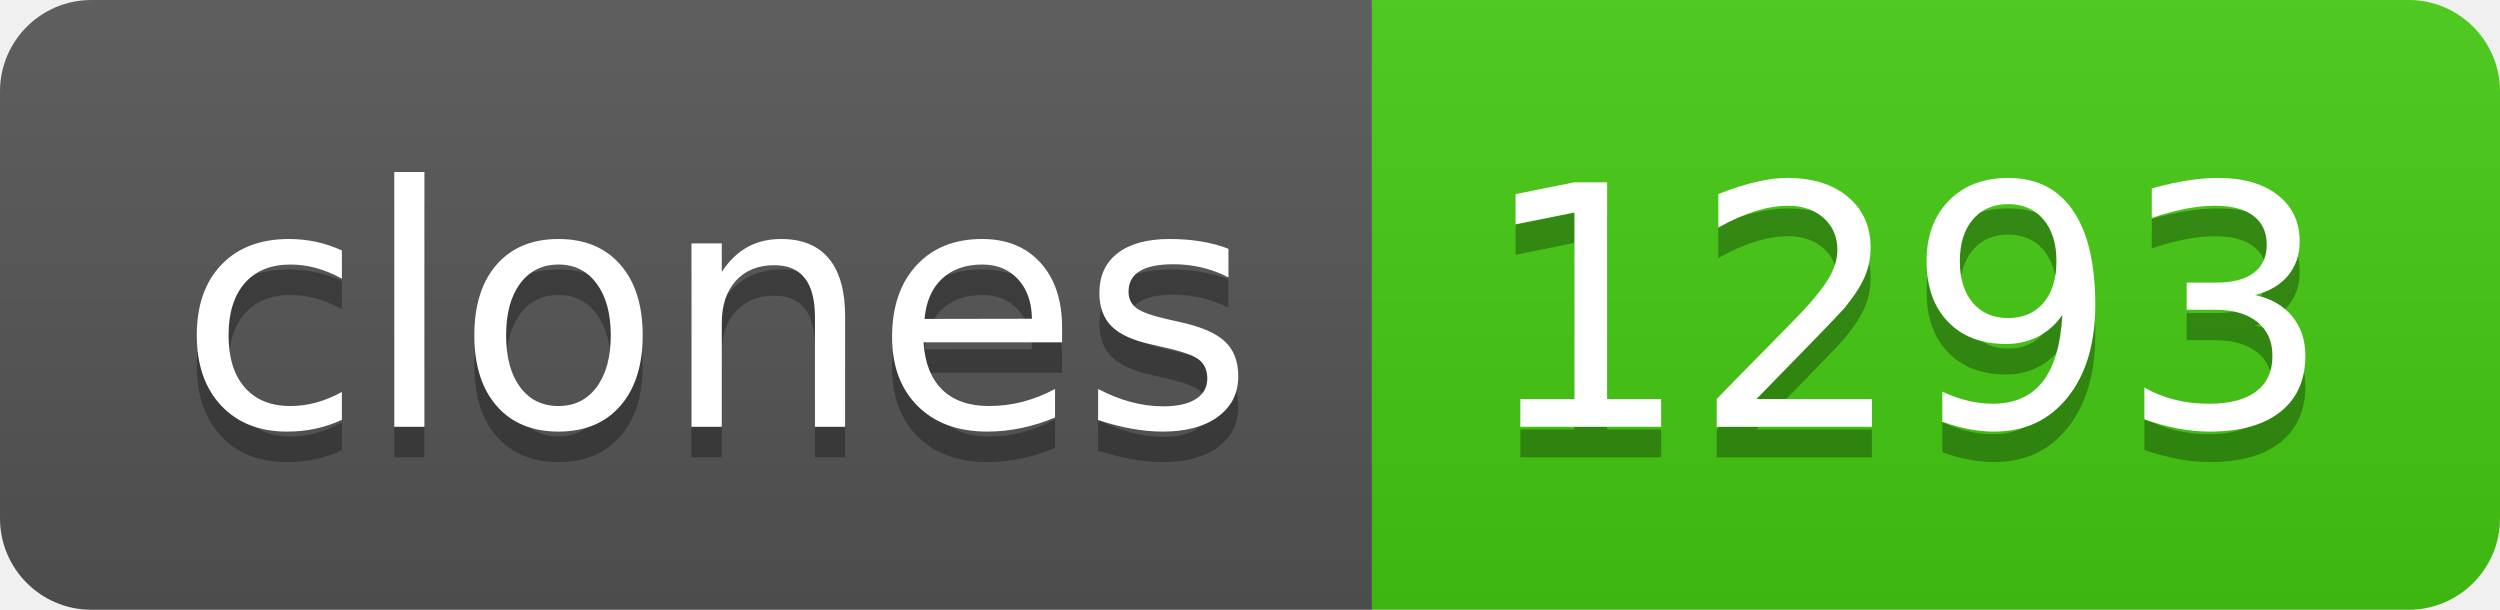
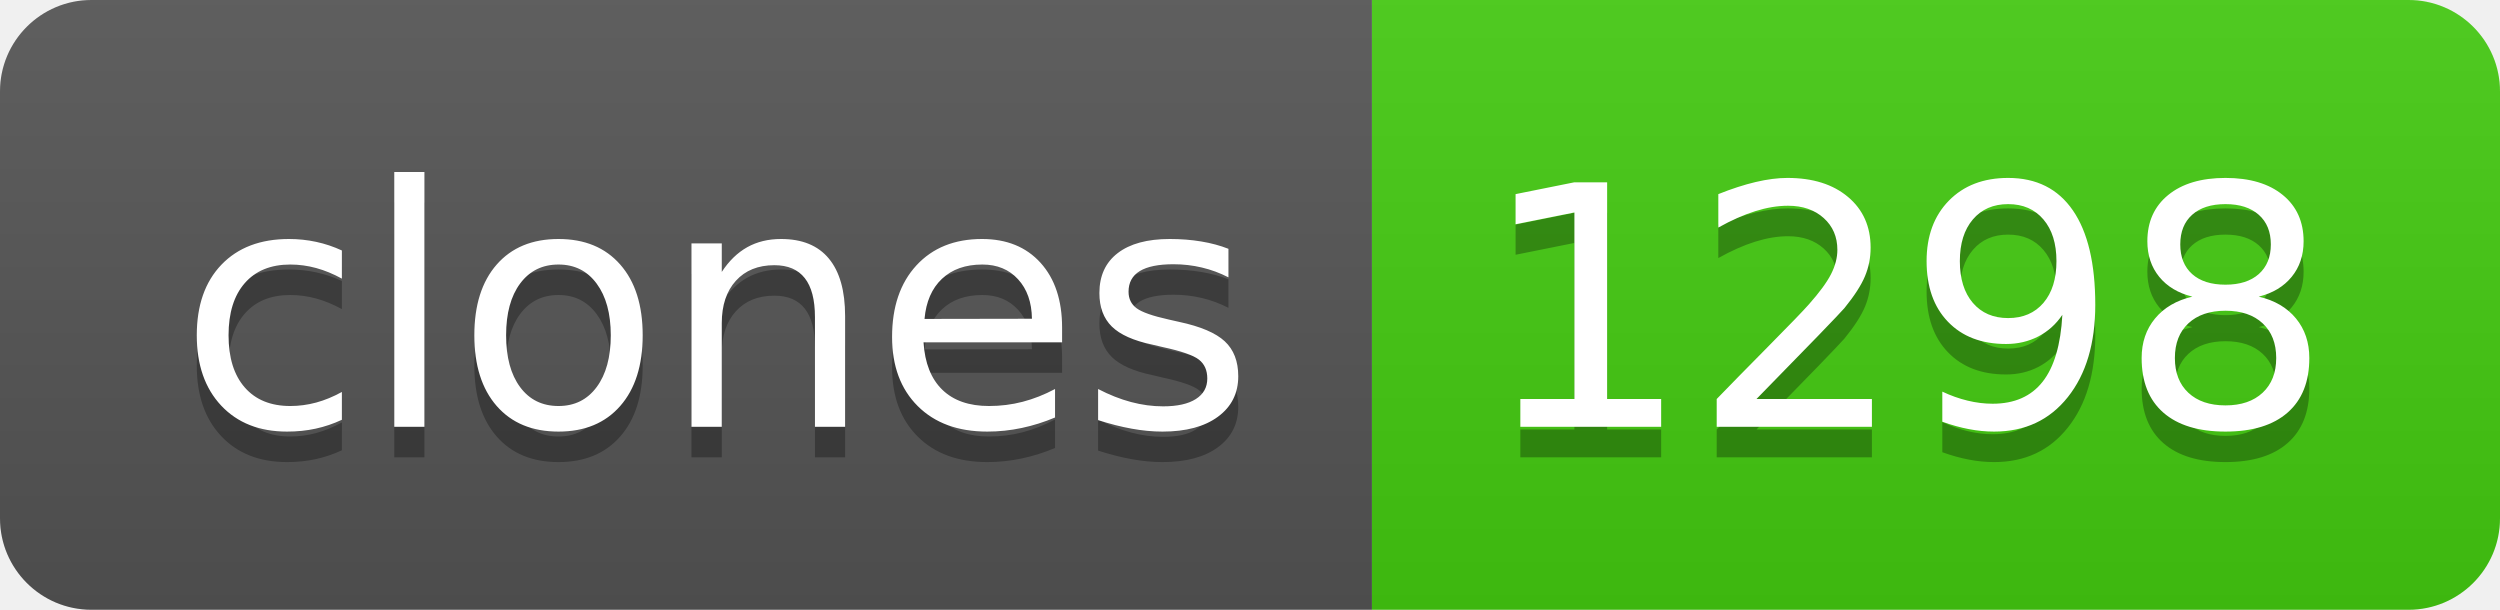
- <svg xmlns="http://www.w3.org/2000/svg" width="82" height="20" role="img" aria-label="clones: 1293">
+ <svg xmlns="http://www.w3.org/2000/svg" width="82" height="20" role="img" aria-label="clones: 1298">
  <linearGradient id="s" x2="0" y2="100%">
    <stop offset="0" stop-color="#bbb" stop-opacity=".1" />
    <stop offset="1" stop-opacity=".1" />
  </linearGradient>
  <clipPath id="r">
    <rect width="82" height="20" rx="3" fill="#fff" />
  </clipPath>
  <g clip-path="url(#r)">
    <rect width="45" height="20" fill="#555" />
    <rect x="45" width="37" height="20" fill="#4c1" />
    <rect width="82" height="20" fill="url(#s)" />
  </g>
  <g fill="#fff" text-anchor="middle" font-family="Verdana,Geneva,DejaVu Sans,sans-serif" text-rendering="geometricPrecision" font-size="110">
    <text aria-hidden="true" x="235" y="150" fill="#010101" fill-opacity=".3" transform="scale(.1)" textLength="350">clones</text>
    <text x="235" y="140" transform="scale(.1)" fill="#fff" textLength="350">clones</text>
-     <text aria-hidden="true" x="625" y="150" fill="#010101" fill-opacity=".3" transform="scale(.1)" textLength="270">1293</text>
-     <text x="625" y="140" transform="scale(.1)" fill="#fff" textLength="270">1293</text>
+     <text aria-hidden="true" x="625" y="150" fill="#010101" fill-opacity=".3" transform="scale(.1)" textLength="270">1298</text>
+     <text x="625" y="140" transform="scale(.1)" fill="#fff" textLength="270">1298</text>
  </g>
</svg>
